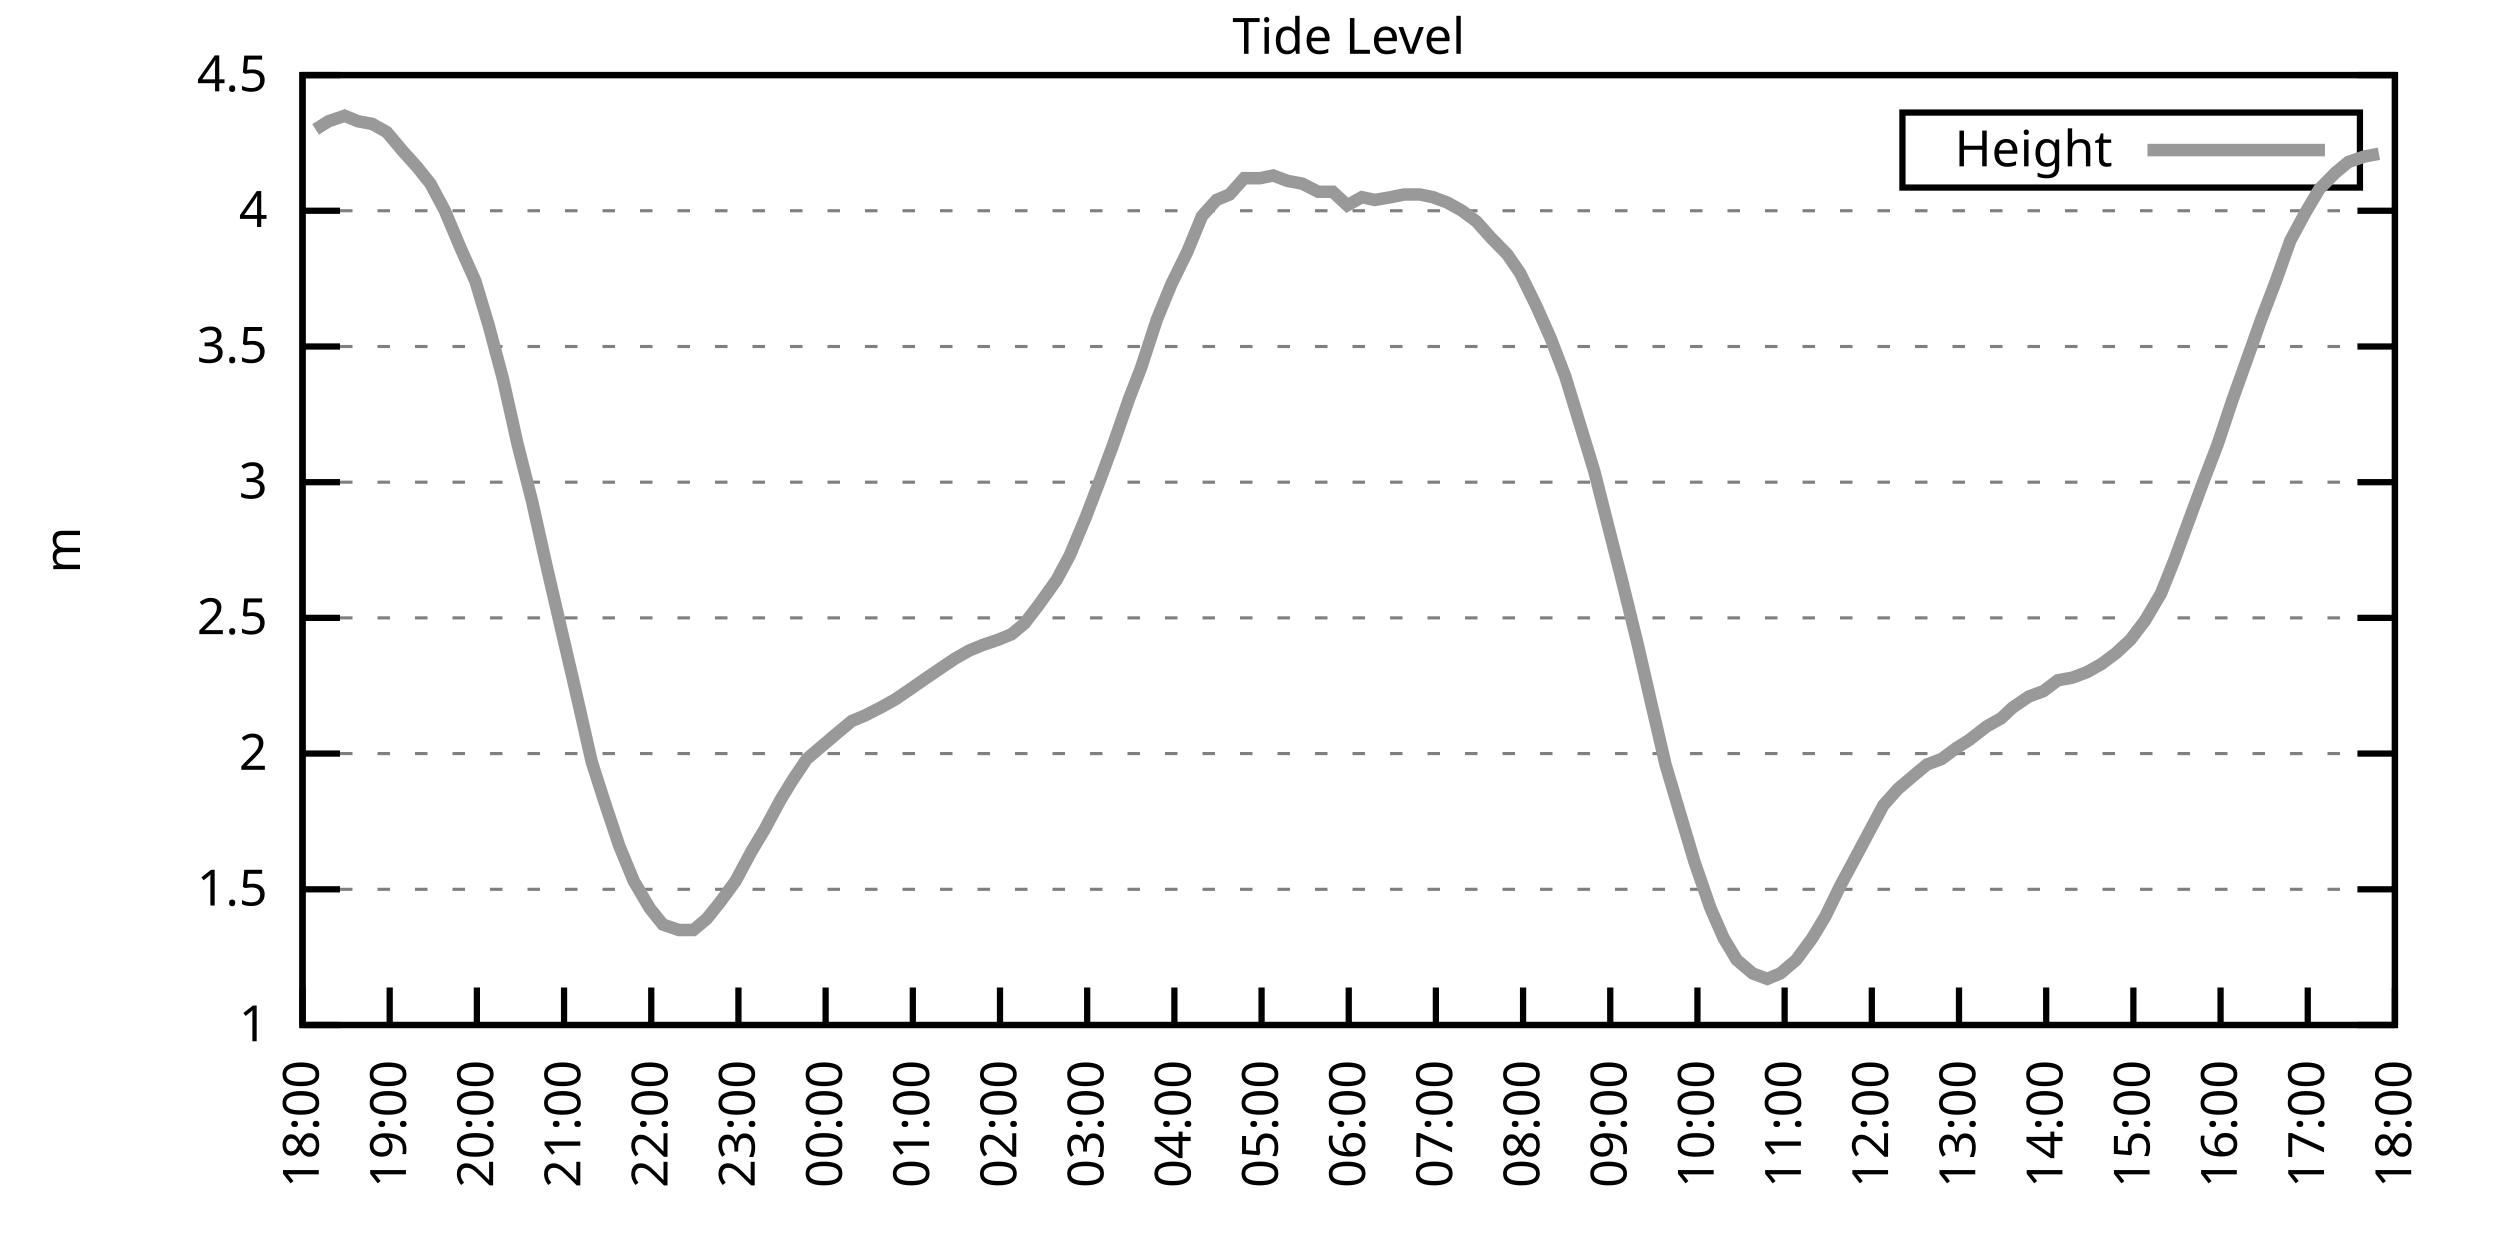
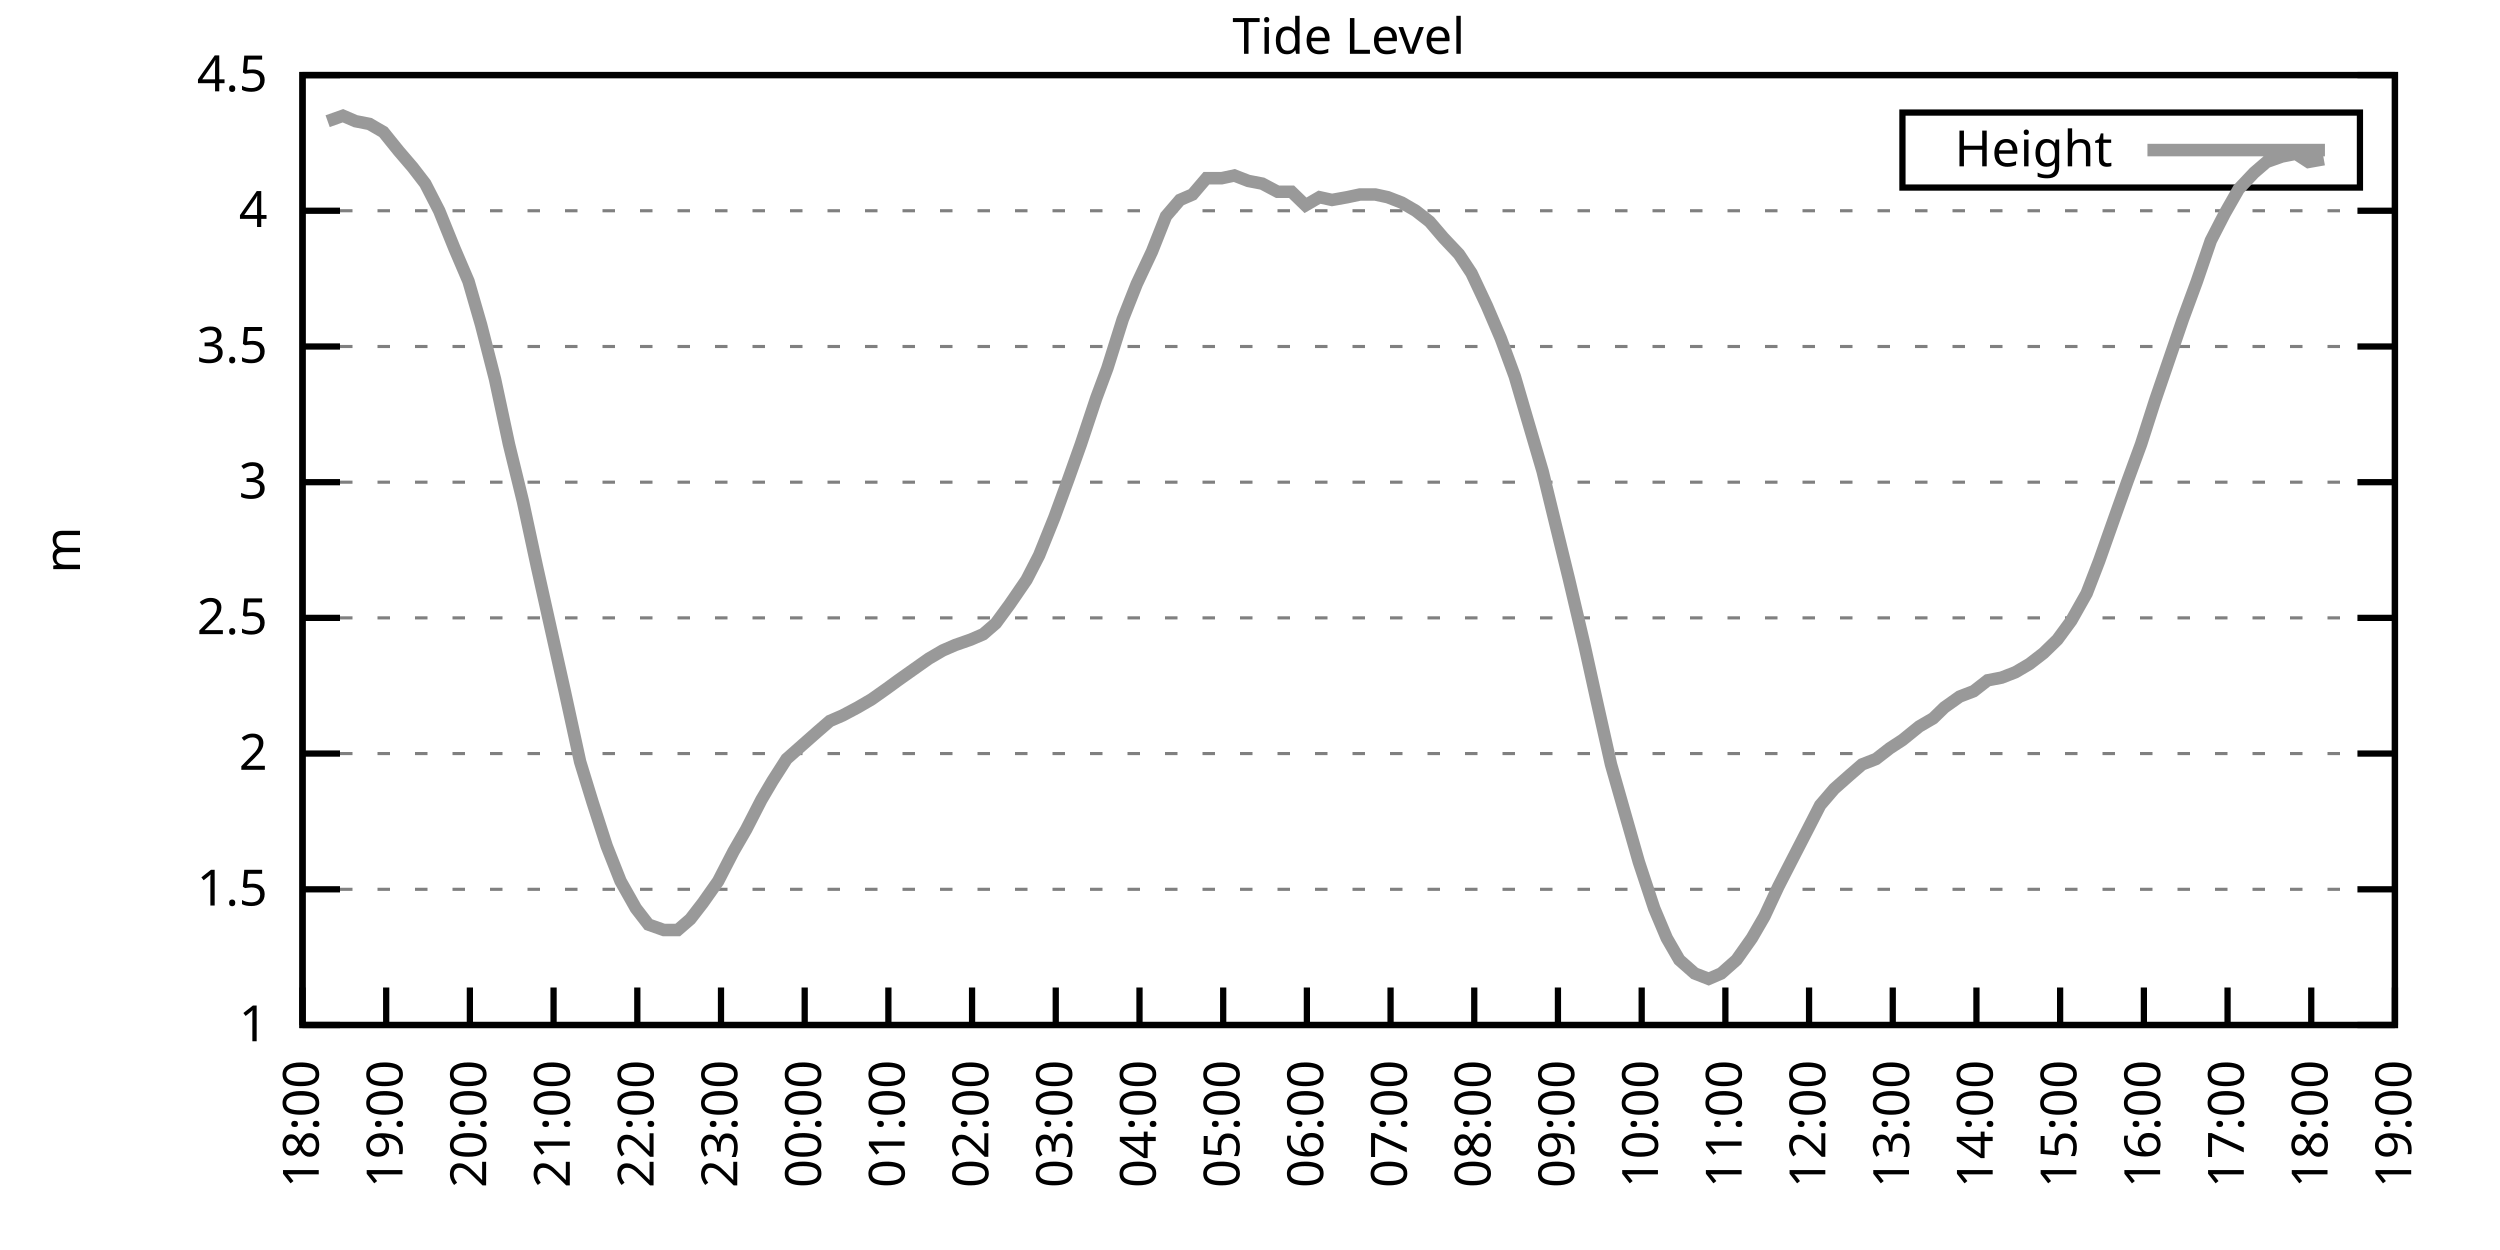
<svg xmlns="http://www.w3.org/2000/svg" xmlns:xlink="http://www.w3.org/1999/xlink" width="400" height="200" viewBox="0 0 400 200">
  <g id="gnuplot_canvas">
    <rect x="0" y="0" width="400" height="200" fill="none" />
    <defs>
      <circle id="gpDot" r="0.5" stroke-width="0.5" stroke="currentColor" />
      <path id="gpPt0" stroke-width="0.333" stroke="currentColor" d="M-1,0 h2 M0,-1 v2" />
      <path id="gpPt1" stroke-width="0.333" stroke="currentColor" d="M-1,-1 L1,1 M1,-1 L-1,1" />
      <path id="gpPt2" stroke-width="0.333" stroke="currentColor" d="M-1,0 L1,0 M0,-1 L0,1 M-1,-1 L1,1 M-1,1 L1,-1" />
      <rect id="gpPt3" stroke-width="0.333" stroke="currentColor" x="-1" y="-1" width="2" height="2" />
      <rect id="gpPt4" stroke-width="0.333" stroke="currentColor" fill="currentColor" x="-1" y="-1" width="2" height="2" />
      <circle id="gpPt5" stroke-width="0.333" stroke="currentColor" cx="0" cy="0" r="1" />
      <use xlink:href="#gpPt5" id="gpPt6" fill="currentColor" stroke="none" />
      <path id="gpPt7" stroke-width="0.333" stroke="currentColor" d="M0,-1.33 L-1.33,0.67 L1.33,0.67 z" />
      <use xlink:href="#gpPt7" id="gpPt8" fill="currentColor" stroke="none" />
      <use xlink:href="#gpPt7" id="gpPt9" stroke="currentColor" transform="rotate(180)" />
      <use xlink:href="#gpPt9" id="gpPt10" fill="currentColor" stroke="none" />
      <use xlink:href="#gpPt3" id="gpPt11" stroke="currentColor" transform="rotate(45)" />
      <use xlink:href="#gpPt11" id="gpPt12" fill="currentColor" stroke="none" />
      <path id="gpPt13" stroke-width="0.333" stroke="currentColor" d="M0,1.330 L1.265,0.411 L0.782,-1.067 L-0.782,-1.076 L-1.265,0.411 z" />
      <use xlink:href="#gpPt13" id="gpPt14" fill="currentColor" stroke="none" />
      <filter id="textbox" filterUnits="objectBoundingBox" x="0" y="0" height="1" width="1">
        <feFlood flood-color="white" flood-opacity="1" result="bgnd" />
        <feComposite in="SourceGraphic" in2="bgnd" operator="atop" />
      </filter>
      <filter id="greybox" filterUnits="objectBoundingBox" x="0" y="0" height="1" width="1">
        <feFlood flood-color="lightgrey" flood-opacity="1" result="grey" />
        <feComposite in="SourceGraphic" in2="grey" operator="atop" />
      </filter>
    </defs>
    <g fill="none" color="white" stroke="currentColor" stroke-width="1.00" stroke-linecap="butt" stroke-linejoin="miter">
</g>
    <g fill="none" color="black" stroke="currentColor" stroke-width="1.00" stroke-linecap="butt" stroke-linejoin="miter">
      <g stroke="none" shape-rendering="crispEdges">
        <polygon fill="rgb(255, 255, 255)" points="48.40,164.00 383.18,164.00 383.18,12.02 48.40,12.02 " />
      </g>
    </g>
    <g fill="none" color="black" stroke="currentColor" stroke-width="1.00" stroke-linecap="butt" stroke-linejoin="miter">
</g>
    <g fill="none" color="black" stroke="black" stroke-width="0.50" stroke-linecap="butt" stroke-linejoin="miter">
</g>
    <g fill="none" color="gray" stroke="currentColor" stroke-width="0.50" stroke-linecap="butt" stroke-linejoin="miter">
      <path stroke="gray" stroke-dasharray="2,4" class="gridline" d="M48.40,164.00 L383.19,164.00  " />
    </g>
    <g fill="none" color="gray" stroke="gray" stroke-width="1.00" stroke-linecap="butt" stroke-linejoin="miter">
</g>
    <g fill="none" color="black" stroke="currentColor" stroke-width="1.00" stroke-linecap="butt" stroke-linejoin="miter">
      <path stroke="black" d="M48.40,164.00 L54.40,164.00 M383.19,164.00 L377.19,164.00  " />
      <g transform="translate(42.80,166.60)" stroke="none" fill="black" font-family="Sans" font-size="8.00" text-anchor="end">
        <text>
          <tspan font-family="Sans"> 1</tspan>
        </text>
      </g>
    </g>
    <g fill="none" color="black" stroke="currentColor" stroke-width="1.00" stroke-linecap="butt" stroke-linejoin="miter">
</g>
    <g fill="none" color="black" stroke="black" stroke-width="0.50" stroke-linecap="butt" stroke-linejoin="miter">
</g>
    <g fill="none" color="gray" stroke="currentColor" stroke-width="0.50" stroke-linecap="butt" stroke-linejoin="miter">
      <path stroke="gray" stroke-dasharray="2,4" class="gridline" d="M48.40,142.29 L383.19,142.29  " />
    </g>
    <g fill="none" color="gray" stroke="gray" stroke-width="1.00" stroke-linecap="butt" stroke-linejoin="miter">
</g>
    <g fill="none" color="black" stroke="currentColor" stroke-width="1.00" stroke-linecap="butt" stroke-linejoin="miter">
      <path stroke="black" d="M48.40,142.29 L54.40,142.29 M383.19,142.29 L377.19,142.29  " />
      <g transform="translate(42.80,144.89)" stroke="none" fill="black" font-family="Sans" font-size="8.00" text-anchor="end">
        <text>
          <tspan font-family="Sans"> 1.5</tspan>
        </text>
      </g>
    </g>
    <g fill="none" color="black" stroke="currentColor" stroke-width="1.00" stroke-linecap="butt" stroke-linejoin="miter">
</g>
    <g fill="none" color="black" stroke="black" stroke-width="0.50" stroke-linecap="butt" stroke-linejoin="miter">
</g>
    <g fill="none" color="gray" stroke="currentColor" stroke-width="0.50" stroke-linecap="butt" stroke-linejoin="miter">
      <path stroke="gray" stroke-dasharray="2,4" class="gridline" d="M48.40,120.57 L383.19,120.57  " />
    </g>
    <g fill="none" color="gray" stroke="gray" stroke-width="1.00" stroke-linecap="butt" stroke-linejoin="miter">
</g>
    <g fill="none" color="black" stroke="currentColor" stroke-width="1.00" stroke-linecap="butt" stroke-linejoin="miter">
      <path stroke="black" d="M48.40,120.57 L54.40,120.57 M383.19,120.57 L377.19,120.57  " />
      <g transform="translate(42.80,123.17)" stroke="none" fill="black" font-family="Sans" font-size="8.00" text-anchor="end">
        <text>
          <tspan font-family="Sans"> 2</tspan>
        </text>
      </g>
    </g>
    <g fill="none" color="black" stroke="currentColor" stroke-width="1.00" stroke-linecap="butt" stroke-linejoin="miter">
</g>
    <g fill="none" color="black" stroke="black" stroke-width="0.50" stroke-linecap="butt" stroke-linejoin="miter">
</g>
    <g fill="none" color="gray" stroke="currentColor" stroke-width="0.50" stroke-linecap="butt" stroke-linejoin="miter">
      <path stroke="gray" stroke-dasharray="2,4" class="gridline" d="M48.40,98.86 L383.19,98.86  " />
    </g>
    <g fill="none" color="gray" stroke="gray" stroke-width="1.00" stroke-linecap="butt" stroke-linejoin="miter">
</g>
    <g fill="none" color="black" stroke="currentColor" stroke-width="1.00" stroke-linecap="butt" stroke-linejoin="miter">
      <path stroke="black" d="M48.40,98.86 L54.40,98.86 M383.19,98.86 L377.19,98.86  " />
      <g transform="translate(42.80,101.46)" stroke="none" fill="black" font-family="Sans" font-size="8.00" text-anchor="end">
        <text>
          <tspan font-family="Sans"> 2.5</tspan>
        </text>
      </g>
    </g>
    <g fill="none" color="black" stroke="currentColor" stroke-width="1.00" stroke-linecap="butt" stroke-linejoin="miter">
</g>
    <g fill="none" color="black" stroke="black" stroke-width="0.50" stroke-linecap="butt" stroke-linejoin="miter">
</g>
    <g fill="none" color="gray" stroke="currentColor" stroke-width="0.50" stroke-linecap="butt" stroke-linejoin="miter">
      <path stroke="gray" stroke-dasharray="2,4" class="gridline" d="M48.40,77.15 L383.19,77.15  " />
    </g>
    <g fill="none" color="gray" stroke="gray" stroke-width="1.00" stroke-linecap="butt" stroke-linejoin="miter">
</g>
    <g fill="none" color="black" stroke="currentColor" stroke-width="1.00" stroke-linecap="butt" stroke-linejoin="miter">
      <path stroke="black" d="M48.40,77.15 L54.40,77.15 M383.19,77.15 L377.19,77.15  " />
      <g transform="translate(42.80,79.75)" stroke="none" fill="black" font-family="Sans" font-size="8.00" text-anchor="end">
        <text>
          <tspan font-family="Sans"> 3</tspan>
        </text>
      </g>
    </g>
    <g fill="none" color="black" stroke="currentColor" stroke-width="1.00" stroke-linecap="butt" stroke-linejoin="miter">
</g>
    <g fill="none" color="black" stroke="black" stroke-width="0.50" stroke-linecap="butt" stroke-linejoin="miter">
</g>
    <g fill="none" color="gray" stroke="currentColor" stroke-width="0.50" stroke-linecap="butt" stroke-linejoin="miter">
      <path stroke="gray" stroke-dasharray="2,4" class="gridline" d="M48.40,55.44 L383.19,55.44  " />
    </g>
    <g fill="none" color="gray" stroke="gray" stroke-width="1.00" stroke-linecap="butt" stroke-linejoin="miter">
</g>
    <g fill="none" color="black" stroke="currentColor" stroke-width="1.00" stroke-linecap="butt" stroke-linejoin="miter">
      <path stroke="black" d="M48.40,55.44 L54.40,55.44 M383.19,55.44 L377.19,55.44  " />
      <g transform="translate(42.80,58.04)" stroke="none" fill="black" font-family="Sans" font-size="8.00" text-anchor="end">
        <text>
          <tspan font-family="Sans"> 3.5</tspan>
        </text>
      </g>
    </g>
    <g fill="none" color="black" stroke="currentColor" stroke-width="1.00" stroke-linecap="butt" stroke-linejoin="miter">
</g>
    <g fill="none" color="black" stroke="black" stroke-width="0.50" stroke-linecap="butt" stroke-linejoin="miter">
</g>
    <g fill="none" color="gray" stroke="currentColor" stroke-width="0.50" stroke-linecap="butt" stroke-linejoin="miter">
      <path stroke="gray" stroke-dasharray="2,4" class="gridline" d="M48.40,33.72 L383.19,33.72  " />
    </g>
    <g fill="none" color="gray" stroke="gray" stroke-width="1.00" stroke-linecap="butt" stroke-linejoin="miter">
</g>
    <g fill="none" color="black" stroke="currentColor" stroke-width="1.00" stroke-linecap="butt" stroke-linejoin="miter">
      <path stroke="black" d="M48.40,33.72 L54.40,33.72 M383.19,33.72 L377.19,33.72  " />
      <g transform="translate(42.80,36.32)" stroke="none" fill="black" font-family="Sans" font-size="8.00" text-anchor="end">
        <text>
          <tspan font-family="Sans"> 4</tspan>
        </text>
      </g>
    </g>
    <g fill="none" color="black" stroke="currentColor" stroke-width="1.00" stroke-linecap="butt" stroke-linejoin="miter">
</g>
    <g fill="none" color="black" stroke="black" stroke-width="0.50" stroke-linecap="butt" stroke-linejoin="miter">
</g>
    <g fill="none" color="gray" stroke="currentColor" stroke-width="0.50" stroke-linecap="butt" stroke-linejoin="miter">
      <path stroke="gray" stroke-dasharray="2,4" class="gridline" d="M48.40,12.01 L383.19,12.01  " />
    </g>
    <g fill="none" color="gray" stroke="gray" stroke-width="1.00" stroke-linecap="butt" stroke-linejoin="miter">
</g>
    <g fill="none" color="black" stroke="currentColor" stroke-width="1.00" stroke-linecap="butt" stroke-linejoin="miter">
      <path stroke="black" d="M48.40,12.01 L54.40,12.01 M383.19,12.01 L377.19,12.01  " />
      <g transform="translate(42.80,14.61)" stroke="none" fill="black" font-family="Sans" font-size="8.00" text-anchor="end">
        <text>
          <tspan font-family="Sans"> 4.5</tspan>
        </text>
      </g>
    </g>
    <g fill="none" color="black" stroke="currentColor" stroke-width="1.00" stroke-linecap="butt" stroke-linejoin="miter">
      <path stroke="black" d="M48.40,164.00 L48.40,158.00  " />
      <g transform="translate(51.00,169.60) rotate(270.00)" stroke="none" fill="black" font-family="Sans" font-size="8.00" text-anchor="end">
        <text>
          <tspan font-family="Sans">18:00</tspan>
        </text>
      </g>
    </g>
    <g fill="none" color="black" stroke="currentColor" stroke-width="1.00" stroke-linecap="butt" stroke-linejoin="miter">
-       <path stroke="black" d="M62.35,164.00 L62.35,158.00  " />
-       <g transform="translate(64.95,169.60) rotate(270.00)" stroke="none" fill="black" font-family="Sans" font-size="8.00" text-anchor="end">
+       <path stroke="black" d="M61.79,164.00 L61.79,158.00  " />
+       <g transform="translate(64.39,169.60) rotate(270.00)" stroke="none" fill="black" font-family="Sans" font-size="8.00" text-anchor="end">
        <text>
          <tspan font-family="Sans">19:00</tspan>
        </text>
      </g>
    </g>
    <g fill="none" color="black" stroke="currentColor" stroke-width="1.00" stroke-linecap="butt" stroke-linejoin="miter">
-       <path stroke="black" d="M76.30,164.00 L76.30,158.00  " />
-       <g transform="translate(78.90,169.60) rotate(270.00)" stroke="none" fill="black" font-family="Sans" font-size="8.00" text-anchor="end">
+       <path stroke="black" d="M75.18,164.00 L75.18,158.00  " />
+       <g transform="translate(77.78,169.60) rotate(270.00)" stroke="none" fill="black" font-family="Sans" font-size="8.00" text-anchor="end">
        <text>
          <tspan font-family="Sans">20:00</tspan>
        </text>
      </g>
    </g>
    <g fill="none" color="black" stroke="currentColor" stroke-width="1.00" stroke-linecap="butt" stroke-linejoin="miter">
-       <path stroke="black" d="M90.25,164.00 L90.25,158.00  " />
-       <g transform="translate(92.85,169.60) rotate(270.00)" stroke="none" fill="black" font-family="Sans" font-size="8.00" text-anchor="end">
+       <path stroke="black" d="M88.57,164.00 L88.57,158.00  " />
+       <g transform="translate(91.17,169.60) rotate(270.00)" stroke="none" fill="black" font-family="Sans" font-size="8.00" text-anchor="end">
        <text>
          <tspan font-family="Sans">21:00</tspan>
        </text>
      </g>
    </g>
    <g fill="none" color="black" stroke="currentColor" stroke-width="1.00" stroke-linecap="butt" stroke-linejoin="miter">
-       <path stroke="black" d="M104.20,164.00 L104.20,158.00  " />
-       <g transform="translate(106.80,169.60) rotate(270.00)" stroke="none" fill="black" font-family="Sans" font-size="8.00" text-anchor="end">
+       <path stroke="black" d="M101.97,164.00 L101.97,158.00  " />
+       <g transform="translate(104.57,169.60) rotate(270.00)" stroke="none" fill="black" font-family="Sans" font-size="8.00" text-anchor="end">
        <text>
          <tspan font-family="Sans">22:00</tspan>
        </text>
      </g>
    </g>
    <g fill="none" color="black" stroke="currentColor" stroke-width="1.00" stroke-linecap="butt" stroke-linejoin="miter">
-       <path stroke="black" d="M118.15,164.00 L118.15,158.00  " />
-       <g transform="translate(120.75,169.60) rotate(270.00)" stroke="none" fill="black" font-family="Sans" font-size="8.00" text-anchor="end">
+       <path stroke="black" d="M115.36,164.00 L115.36,158.00  " />
+       <g transform="translate(117.96,169.60) rotate(270.00)" stroke="none" fill="black" font-family="Sans" font-size="8.00" text-anchor="end">
        <text>
          <tspan font-family="Sans">23:00</tspan>
        </text>
      </g>
    </g>
    <g fill="none" color="black" stroke="currentColor" stroke-width="1.00" stroke-linecap="butt" stroke-linejoin="miter">
-       <path stroke="black" d="M132.10,164.00 L132.10,158.00  " />
-       <g transform="translate(134.70,169.60) rotate(270.00)" stroke="none" fill="black" font-family="Sans" font-size="8.00" text-anchor="end">
+       <path stroke="black" d="M128.75,164.00 L128.75,158.00  " />
+       <g transform="translate(131.35,169.60) rotate(270.00)" stroke="none" fill="black" font-family="Sans" font-size="8.00" text-anchor="end">
        <text>
          <tspan font-family="Sans">00:00</tspan>
        </text>
      </g>
    </g>
    <g fill="none" color="black" stroke="currentColor" stroke-width="1.00" stroke-linecap="butt" stroke-linejoin="miter">
-       <path stroke="black" d="M146.05,164.00 L146.05,158.00  " />
-       <g transform="translate(148.65,169.60) rotate(270.00)" stroke="none" fill="black" font-family="Sans" font-size="8.00" text-anchor="end">
+       <path stroke="black" d="M142.14,164.00 L142.14,158.00  " />
+       <g transform="translate(144.74,169.60) rotate(270.00)" stroke="none" fill="black" font-family="Sans" font-size="8.00" text-anchor="end">
        <text>
          <tspan font-family="Sans">01:00</tspan>
        </text>
      </g>
    </g>
    <g fill="none" color="black" stroke="currentColor" stroke-width="1.00" stroke-linecap="butt" stroke-linejoin="miter">
-       <path stroke="black" d="M160.00,164.00 L160.00,158.00  " />
-       <g transform="translate(162.60,169.60) rotate(270.00)" stroke="none" fill="black" font-family="Sans" font-size="8.00" text-anchor="end">
+       <path stroke="black" d="M155.53,164.00 L155.53,158.00  " />
+       <g transform="translate(158.13,169.60) rotate(270.00)" stroke="none" fill="black" font-family="Sans" font-size="8.00" text-anchor="end">
        <text>
          <tspan font-family="Sans">02:00</tspan>
        </text>
      </g>
    </g>
    <g fill="none" color="black" stroke="currentColor" stroke-width="1.00" stroke-linecap="butt" stroke-linejoin="miter">
-       <path stroke="black" d="M173.95,164.00 L173.95,158.00  " />
-       <g transform="translate(176.55,169.60) rotate(270.00)" stroke="none" fill="black" font-family="Sans" font-size="8.00" text-anchor="end">
+       <path stroke="black" d="M168.92,164.00 L168.92,158.00  " />
+       <g transform="translate(171.52,169.60) rotate(270.00)" stroke="none" fill="black" font-family="Sans" font-size="8.00" text-anchor="end">
        <text>
          <tspan font-family="Sans">03:00</tspan>
        </text>
      </g>
    </g>
    <g fill="none" color="black" stroke="currentColor" stroke-width="1.00" stroke-linecap="butt" stroke-linejoin="miter">
-       <path stroke="black" d="M187.90,164.00 L187.90,158.00  " />
-       <g transform="translate(190.50,169.60) rotate(270.00)" stroke="none" fill="black" font-family="Sans" font-size="8.00" text-anchor="end">
+       <path stroke="black" d="M182.32,164.00 L182.32,158.00  " />
+       <g transform="translate(184.92,169.60) rotate(270.00)" stroke="none" fill="black" font-family="Sans" font-size="8.00" text-anchor="end">
        <text>
          <tspan font-family="Sans">04:00</tspan>
        </text>
      </g>
    </g>
    <g fill="none" color="black" stroke="currentColor" stroke-width="1.00" stroke-linecap="butt" stroke-linejoin="miter">
-       <path stroke="black" d="M201.85,164.00 L201.85,158.00  " />
-       <g transform="translate(204.45,169.60) rotate(270.00)" stroke="none" fill="black" font-family="Sans" font-size="8.00" text-anchor="end">
+       <path stroke="black" d="M195.71,164.00 L195.71,158.00  " />
+       <g transform="translate(198.31,169.60) rotate(270.00)" stroke="none" fill="black" font-family="Sans" font-size="8.00" text-anchor="end">
        <text>
          <tspan font-family="Sans">05:00</tspan>
        </text>
      </g>
    </g>
    <g fill="none" color="black" stroke="currentColor" stroke-width="1.00" stroke-linecap="butt" stroke-linejoin="miter">
-       <path stroke="black" d="M215.80,164.00 L215.80,158.00  " />
-       <g transform="translate(218.40,169.60) rotate(270.00)" stroke="none" fill="black" font-family="Sans" font-size="8.00" text-anchor="end">
+       <path stroke="black" d="M209.10,164.00 L209.10,158.00  " />
+       <g transform="translate(211.70,169.60) rotate(270.00)" stroke="none" fill="black" font-family="Sans" font-size="8.00" text-anchor="end">
        <text>
          <tspan font-family="Sans">06:00</tspan>
        </text>
      </g>
    </g>
    <g fill="none" color="black" stroke="currentColor" stroke-width="1.00" stroke-linecap="butt" stroke-linejoin="miter">
-       <path stroke="black" d="M229.74,164.00 L229.74,158.00  " />
-       <g transform="translate(232.34,169.60) rotate(270.00)" stroke="none" fill="black" font-family="Sans" font-size="8.00" text-anchor="end">
+       <path stroke="black" d="M222.49,164.00 L222.49,158.00  " />
+       <g transform="translate(225.09,169.60) rotate(270.00)" stroke="none" fill="black" font-family="Sans" font-size="8.00" text-anchor="end">
        <text>
          <tspan font-family="Sans">07:00</tspan>
        </text>
      </g>
    </g>
    <g fill="none" color="black" stroke="currentColor" stroke-width="1.00" stroke-linecap="butt" stroke-linejoin="miter">
-       <path stroke="black" d="M243.69,164.00 L243.69,158.00  " />
-       <g transform="translate(246.29,169.60) rotate(270.00)" stroke="none" fill="black" font-family="Sans" font-size="8.00" text-anchor="end">
+       <path stroke="black" d="M235.88,164.00 L235.88,158.00  " />
+       <g transform="translate(238.48,169.60) rotate(270.00)" stroke="none" fill="black" font-family="Sans" font-size="8.00" text-anchor="end">
        <text>
          <tspan font-family="Sans">08:00</tspan>
        </text>
      </g>
    </g>
    <g fill="none" color="black" stroke="currentColor" stroke-width="1.00" stroke-linecap="butt" stroke-linejoin="miter">
-       <path stroke="black" d="M257.64,164.00 L257.64,158.00  " />
-       <g transform="translate(260.24,169.60) rotate(270.00)" stroke="none" fill="black" font-family="Sans" font-size="8.00" text-anchor="end">
+       <path stroke="black" d="M249.27,164.00 L249.27,158.00  " />
+       <g transform="translate(251.87,169.60) rotate(270.00)" stroke="none" fill="black" font-family="Sans" font-size="8.00" text-anchor="end">
        <text>
          <tspan font-family="Sans">09:00</tspan>
        </text>
      </g>
    </g>
    <g fill="none" color="black" stroke="currentColor" stroke-width="1.00" stroke-linecap="butt" stroke-linejoin="miter">
-       <path stroke="black" d="M271.59,164.00 L271.59,158.00  " />
-       <g transform="translate(274.19,169.60) rotate(270.00)" stroke="none" fill="black" font-family="Sans" font-size="8.00" text-anchor="end">
+       <path stroke="black" d="M262.67,164.00 L262.67,158.00  " />
+       <g transform="translate(265.27,169.60) rotate(270.00)" stroke="none" fill="black" font-family="Sans" font-size="8.00" text-anchor="end">
        <text>
          <tspan font-family="Sans">10:00</tspan>
        </text>
      </g>
    </g>
    <g fill="none" color="black" stroke="currentColor" stroke-width="1.00" stroke-linecap="butt" stroke-linejoin="miter">
-       <path stroke="black" d="M285.54,164.00 L285.54,158.00  " />
-       <g transform="translate(288.14,169.60) rotate(270.00)" stroke="none" fill="black" font-family="Sans" font-size="8.00" text-anchor="end">
+       <path stroke="black" d="M276.06,164.00 L276.06,158.00  " />
+       <g transform="translate(278.66,169.60) rotate(270.00)" stroke="none" fill="black" font-family="Sans" font-size="8.00" text-anchor="end">
        <text>
          <tspan font-family="Sans">11:00</tspan>
        </text>
      </g>
    </g>
    <g fill="none" color="black" stroke="currentColor" stroke-width="1.00" stroke-linecap="butt" stroke-linejoin="miter">
-       <path stroke="black" d="M299.49,164.00 L299.49,158.00  " />
-       <g transform="translate(302.09,169.60) rotate(270.00)" stroke="none" fill="black" font-family="Sans" font-size="8.00" text-anchor="end">
+       <path stroke="black" d="M289.45,164.00 L289.45,158.00  " />
+       <g transform="translate(292.05,169.60) rotate(270.00)" stroke="none" fill="black" font-family="Sans" font-size="8.00" text-anchor="end">
        <text>
          <tspan font-family="Sans">12:00</tspan>
        </text>
      </g>
    </g>
    <g fill="none" color="black" stroke="currentColor" stroke-width="1.00" stroke-linecap="butt" stroke-linejoin="miter">
-       <path stroke="black" d="M313.44,164.00 L313.44,158.00  " />
-       <g transform="translate(316.04,169.60) rotate(270.00)" stroke="none" fill="black" font-family="Sans" font-size="8.00" text-anchor="end">
+       <path stroke="black" d="M302.84,164.00 L302.84,158.00  " />
+       <g transform="translate(305.44,169.60) rotate(270.00)" stroke="none" fill="black" font-family="Sans" font-size="8.00" text-anchor="end">
        <text>
          <tspan font-family="Sans">13:00</tspan>
        </text>
      </g>
    </g>
    <g fill="none" color="black" stroke="currentColor" stroke-width="1.00" stroke-linecap="butt" stroke-linejoin="miter">
-       <path stroke="black" d="M327.39,164.00 L327.39,158.00  " />
-       <g transform="translate(329.99,169.60) rotate(270.00)" stroke="none" fill="black" font-family="Sans" font-size="8.00" text-anchor="end">
+       <path stroke="black" d="M316.23,164.00 L316.23,158.00  " />
+       <g transform="translate(318.83,169.60) rotate(270.00)" stroke="none" fill="black" font-family="Sans" font-size="8.00" text-anchor="end">
        <text>
          <tspan font-family="Sans">14:00</tspan>
        </text>
      </g>
    </g>
    <g fill="none" color="black" stroke="currentColor" stroke-width="1.00" stroke-linecap="butt" stroke-linejoin="miter">
-       <path stroke="black" d="M341.34,164.00 L341.34,158.00  " />
-       <g transform="translate(343.94,169.60) rotate(270.00)" stroke="none" fill="black" font-family="Sans" font-size="8.00" text-anchor="end">
+       <path stroke="black" d="M329.62,164.00 L329.62,158.00  " />
+       <g transform="translate(332.22,169.60) rotate(270.00)" stroke="none" fill="black" font-family="Sans" font-size="8.00" text-anchor="end">
        <text>
          <tspan font-family="Sans">15:00</tspan>
        </text>
      </g>
    </g>
    <g fill="none" color="black" stroke="currentColor" stroke-width="1.00" stroke-linecap="butt" stroke-linejoin="miter">
-       <path stroke="black" d="M355.29,164.00 L355.29,158.00  " />
-       <g transform="translate(357.89,169.60) rotate(270.00)" stroke="none" fill="black" font-family="Sans" font-size="8.00" text-anchor="end">
+       <path stroke="black" d="M343.02,164.00 L343.02,158.00  " />
+       <g transform="translate(345.62,169.60) rotate(270.00)" stroke="none" fill="black" font-family="Sans" font-size="8.00" text-anchor="end">
        <text>
          <tspan font-family="Sans">16:00</tspan>
        </text>
      </g>
    </g>
    <g fill="none" color="black" stroke="currentColor" stroke-width="1.00" stroke-linecap="butt" stroke-linejoin="miter">
-       <path stroke="black" d="M369.24,164.00 L369.24,158.00  " />
-       <g transform="translate(371.84,169.60) rotate(270.00)" stroke="none" fill="black" font-family="Sans" font-size="8.00" text-anchor="end">
+       <path stroke="black" d="M356.41,164.00 L356.41,158.00  " />
+       <g transform="translate(359.01,169.60) rotate(270.00)" stroke="none" fill="black" font-family="Sans" font-size="8.00" text-anchor="end">
        <text>
          <tspan font-family="Sans">17:00</tspan>
+         </text>
+       </g>
+     </g>
+     <g fill="none" color="black" stroke="currentColor" stroke-width="1.00" stroke-linecap="butt" stroke-linejoin="miter">
+       <path stroke="black" d="M369.80,164.00 L369.80,158.00  " />
+       <g transform="translate(372.40,169.60) rotate(270.00)" stroke="none" fill="black" font-family="Sans" font-size="8.00" text-anchor="end">
+         <text>
+           <tspan font-family="Sans">18:00</tspan>
        </text>
      </g>
    </g>
    <g fill="none" color="black" stroke="currentColor" stroke-width="1.00" stroke-linecap="butt" stroke-linejoin="miter">
      <path stroke="black" d="M383.19,164.00 L383.19,158.00  " />
      <g transform="translate(385.79,169.60) rotate(270.00)" stroke="none" fill="black" font-family="Sans" font-size="8.00" text-anchor="end">
        <text>
-           <tspan font-family="Sans">18:00</tspan>
+           <tspan font-family="Sans">19:00</tspan>
        </text>
      </g>
    </g>
    <g fill="none" color="black" stroke="currentColor" stroke-width="1.00" stroke-linecap="butt" stroke-linejoin="miter">
</g>
    <g fill="none" color="black" stroke="currentColor" stroke-width="1.00" stroke-linecap="butt" stroke-linejoin="miter">
      <path stroke="black" d="M48.40,12.01 L48.40,164.00 L383.19,164.00 L383.19,12.01 L48.40,12.01 Z  " />
    </g>
    <g fill="none" color="black" stroke="currentColor" stroke-width="1.00" stroke-linecap="butt" stroke-linejoin="miter">
</g>
    <g fill="none" color="black" stroke="currentColor" stroke-width="1.00" stroke-linecap="butt" stroke-linejoin="miter">
      <path stroke="black" d="M304.39,30.01 L304.39,18.01 L377.59,18.01 L377.59,30.01 L304.39,30.01 Z  " />
    </g>
    <g id="Tide_level_plot_1">
      <g fill="none" color="white" stroke="black" stroke-width="2.00" stroke-linecap="butt" stroke-linejoin="miter">
</g>
      <g fill="none" color="black" stroke="currentColor" stroke-width="2.00" stroke-linecap="butt" stroke-linejoin="miter">
        <g transform="translate(337.99,26.61)" stroke="none" fill="black" font-family="Sans" font-size="8.00" text-anchor="end">
          <text>
            <tspan font-family="Sans">Height</tspan>
          </text>
        </g>
      </g>
      <g fill="none" color="black" stroke="currentColor" stroke-width="2.00" stroke-linecap="butt" stroke-linejoin="miter">
-         <path stroke="rgb(153, 153, 153)" d="M343.59,24.01 L371.99,24.01 M50.49,20.70 L52.58,19.39 L55.14,18.52 L57.23,19.39 L59.56,19.83 L61.88,21.13   L64.44,24.17 L66.77,26.77 L68.86,29.38 L71.18,33.72 L73.74,39.80 L76.07,45.01 L78.16,51.96 L80.48,60.65   L82.81,71.07 L85.13,80.19 L87.46,90.61 L89.78,100.60 L92.11,110.59 L94.67,121.88 L96.76,128.39 L99.08,135.34   L101.41,140.98 L103.97,145.33 L106.06,147.93 L108.62,148.80 L110.94,148.80 L113.03,147.06 L115.13,144.46 L117.68,140.98   L120.24,136.21 L122.33,132.73 L124.89,127.96 L126.75,124.92 L129.08,121.44 L131.63,119.27 L134.19,117.10 L136.28,115.36   L138.37,114.49 L140.93,113.19 L143.26,111.89 L145.81,110.15 L147.67,108.85 L150.23,107.11 L152.79,105.38 L155.11,104.07   L157.21,103.20 L159.76,102.34 L161.86,101.47 L163.95,99.73 L166.27,96.69 L169.06,92.78 L171.16,88.87 L173.71,82.79   L176.04,76.71 L178.13,71.07 L180.69,63.69 L182.55,58.91 L185.11,51.09 L187.43,45.45 L189.99,40.24 L192.31,34.59   L194.64,31.99 L196.73,31.12 L199.06,28.51 L201.61,28.51 L203.71,28.08 L206.03,28.95 L208.36,29.38 L210.91,30.68   L213.24,30.68 L215.56,32.85 L217.89,31.55 L219.98,31.99 L222.54,31.55 L224.63,31.12 L227.19,31.12 L229.28,31.55   L231.60,32.42 L233.93,33.72 L236.25,35.46 L238.58,38.07 L241.14,40.67 L243.23,43.71 L245.79,48.92 L248.11,54.13   L250.44,60.21 L252.30,66.29 L255.09,75.41 L257.18,83.66 L259.50,92.78 L262.06,103.20 L264.15,112.32 L266.48,122.31   L268.80,130.13 L271.13,137.94 L273.69,145.33 L275.78,150.10 L277.87,153.58 L280.43,155.75 L282.75,156.62 L284.85,155.75   L287.40,153.58 L289.96,150.10 L292.05,146.63 L294.38,141.85 L296.94,137.08 L299.26,132.73 L301.35,128.83 L303.68,126.22   L306.23,124.05 L308.33,122.31 L310.65,121.44 L312.98,119.71 L315.07,118.40 L317.86,116.23 L320.18,114.93 L322.04,113.19   L324.60,111.45 L326.93,110.59 L329.25,108.85 L331.58,108.42 L333.90,107.55 L336.23,106.24 L338.55,104.51 L340.88,102.34   L343.20,99.30 L345.76,94.95 L347.85,89.74 L350.41,82.79 L352.50,77.15 L354.83,71.07 L357.15,64.12 L359.48,57.61   L361.80,51.09 L364.13,45.01 L366.45,38.50 L368.78,34.16 L371.10,30.25 L373.66,27.64 L375.75,25.91 L378.31,25.04   L380.63,24.60  " />
+         <path stroke="rgb(153, 153, 153)" d="M343.59,24.01 L371.99,24.01 M52.42,19.39 L54.87,18.52 L56.88,19.39 L59.11,19.83 L61.35,21.13 L63.80,24.17   L66.03,26.77 L68.04,29.38 L70.27,33.72 L72.73,39.80 L74.96,45.01 L76.97,51.96 L79.20,60.65 L81.43,71.07   L83.66,80.19 L85.90,90.61 L88.13,100.60 L90.36,110.59 L92.82,121.88 L94.82,128.39 L97.06,135.34 L99.29,140.98   L101.74,145.33 L103.75,147.93 L106.21,148.80 L108.44,148.80 L110.45,147.06 L112.46,144.46 L114.91,140.98 L117.37,136.21   L119.38,132.73 L121.83,127.96 L123.62,124.92 L125.85,121.44 L128.30,119.27 L130.76,117.10 L132.77,115.36 L134.78,114.49   L137.23,113.19 L139.46,111.89 L141.92,110.15 L143.70,108.85 L146.16,107.11 L148.61,105.38 L150.85,104.07 L152.85,103.20   L155.31,102.34 L157.32,101.47 L159.33,99.73 L161.56,96.69 L164.24,92.78 L166.25,88.87 L168.70,82.79 L170.93,76.71   L172.94,71.07 L175.40,63.69 L177.18,58.91 L179.64,51.09 L181.87,45.45 L184.32,40.24 L186.56,34.59 L188.79,31.99   L190.80,31.12 L193.03,28.51 L195.48,28.51 L197.49,28.08 L199.73,28.95 L201.96,29.38 L204.41,30.68 L206.64,30.68   L208.88,32.85 L211.11,31.55 L213.12,31.99 L215.57,31.55 L217.58,31.12 L220.04,31.12 L222.04,31.55 L224.28,32.42   L226.51,33.72 L228.74,35.46 L230.97,38.07 L233.43,40.67 L235.44,43.71 L237.89,48.92 L240.12,54.13 L242.36,60.21   L244.14,66.29 L246.82,75.41 L248.83,83.66 L251.06,92.78 L253.51,103.20 L255.52,112.32 L257.76,122.31 L259.99,130.13   L262.22,137.94 L264.67,145.33 L266.68,150.10 L268.69,153.58 L271.15,155.75 L273.38,156.62 L275.39,155.75 L277.84,153.58   L280.30,150.10 L282.31,146.63 L284.54,141.85 L286.99,137.08 L289.23,132.73 L291.23,128.83 L293.47,126.22 L295.92,124.05   L297.93,122.31 L300.16,121.44 L302.39,119.71 L304.40,118.40 L307.08,116.23 L309.31,114.93 L311.10,113.19 L313.55,111.45   L315.79,110.59 L318.02,108.85 L320.25,108.42 L322.48,107.55 L324.71,106.24 L326.95,104.51 L329.18,102.34 L331.41,99.30   L333.86,94.95 L335.87,89.74 L338.33,82.79 L340.34,77.15 L342.57,71.07 L344.80,64.12 L347.03,57.61 L349.26,51.09   L351.50,45.01 L353.73,38.50 L355.96,34.16 L358.19,30.25 L360.65,27.64 L362.66,25.91 L365.11,25.04 L367.34,24.60   L369.35,25.91 L371.81,25.47  " />
      </g>
    </g>
    <g fill="none" color="black" stroke="currentColor" stroke-width="2.00" stroke-linecap="butt" stroke-linejoin="miter">
</g>
    <g fill="none" color="black" stroke="black" stroke-width="1.00" stroke-linecap="butt" stroke-linejoin="miter">
</g>
    <g fill="none" color="black" stroke="currentColor" stroke-width="1.00" stroke-linecap="butt" stroke-linejoin="miter">
      <path stroke="black" d="M48.40,12.01 L48.40,164.00 L383.19,164.00 L383.19,12.01 L48.40,12.01 Z  " />
      <g transform="translate(12.80,88.01) rotate(270.00)" stroke="none" fill="black" font-family="Sans" font-size="8.00" text-anchor="middle">
        <text>
          <tspan font-family="Sans">m</tspan>
        </text>
      </g>
    </g>
    <g fill="none" color="black" stroke="currentColor" stroke-width="1.00" stroke-linecap="butt" stroke-linejoin="miter">
</g>
    <g fill="none" color="black" stroke="currentColor" stroke-width="1.00" stroke-linecap="butt" stroke-linejoin="miter">
      <g transform="translate(215.79,8.61)" stroke="none" fill="black" font-family="Sans" font-size="8.00" text-anchor="middle">
        <text>
          <tspan font-family="Sans">Tide Level</tspan>
        </text>
      </g>
    </g>
    <g fill="none" color="black" stroke="currentColor" stroke-width="1.00" stroke-linecap="butt" stroke-linejoin="miter">
</g>
  </g>
</svg>
